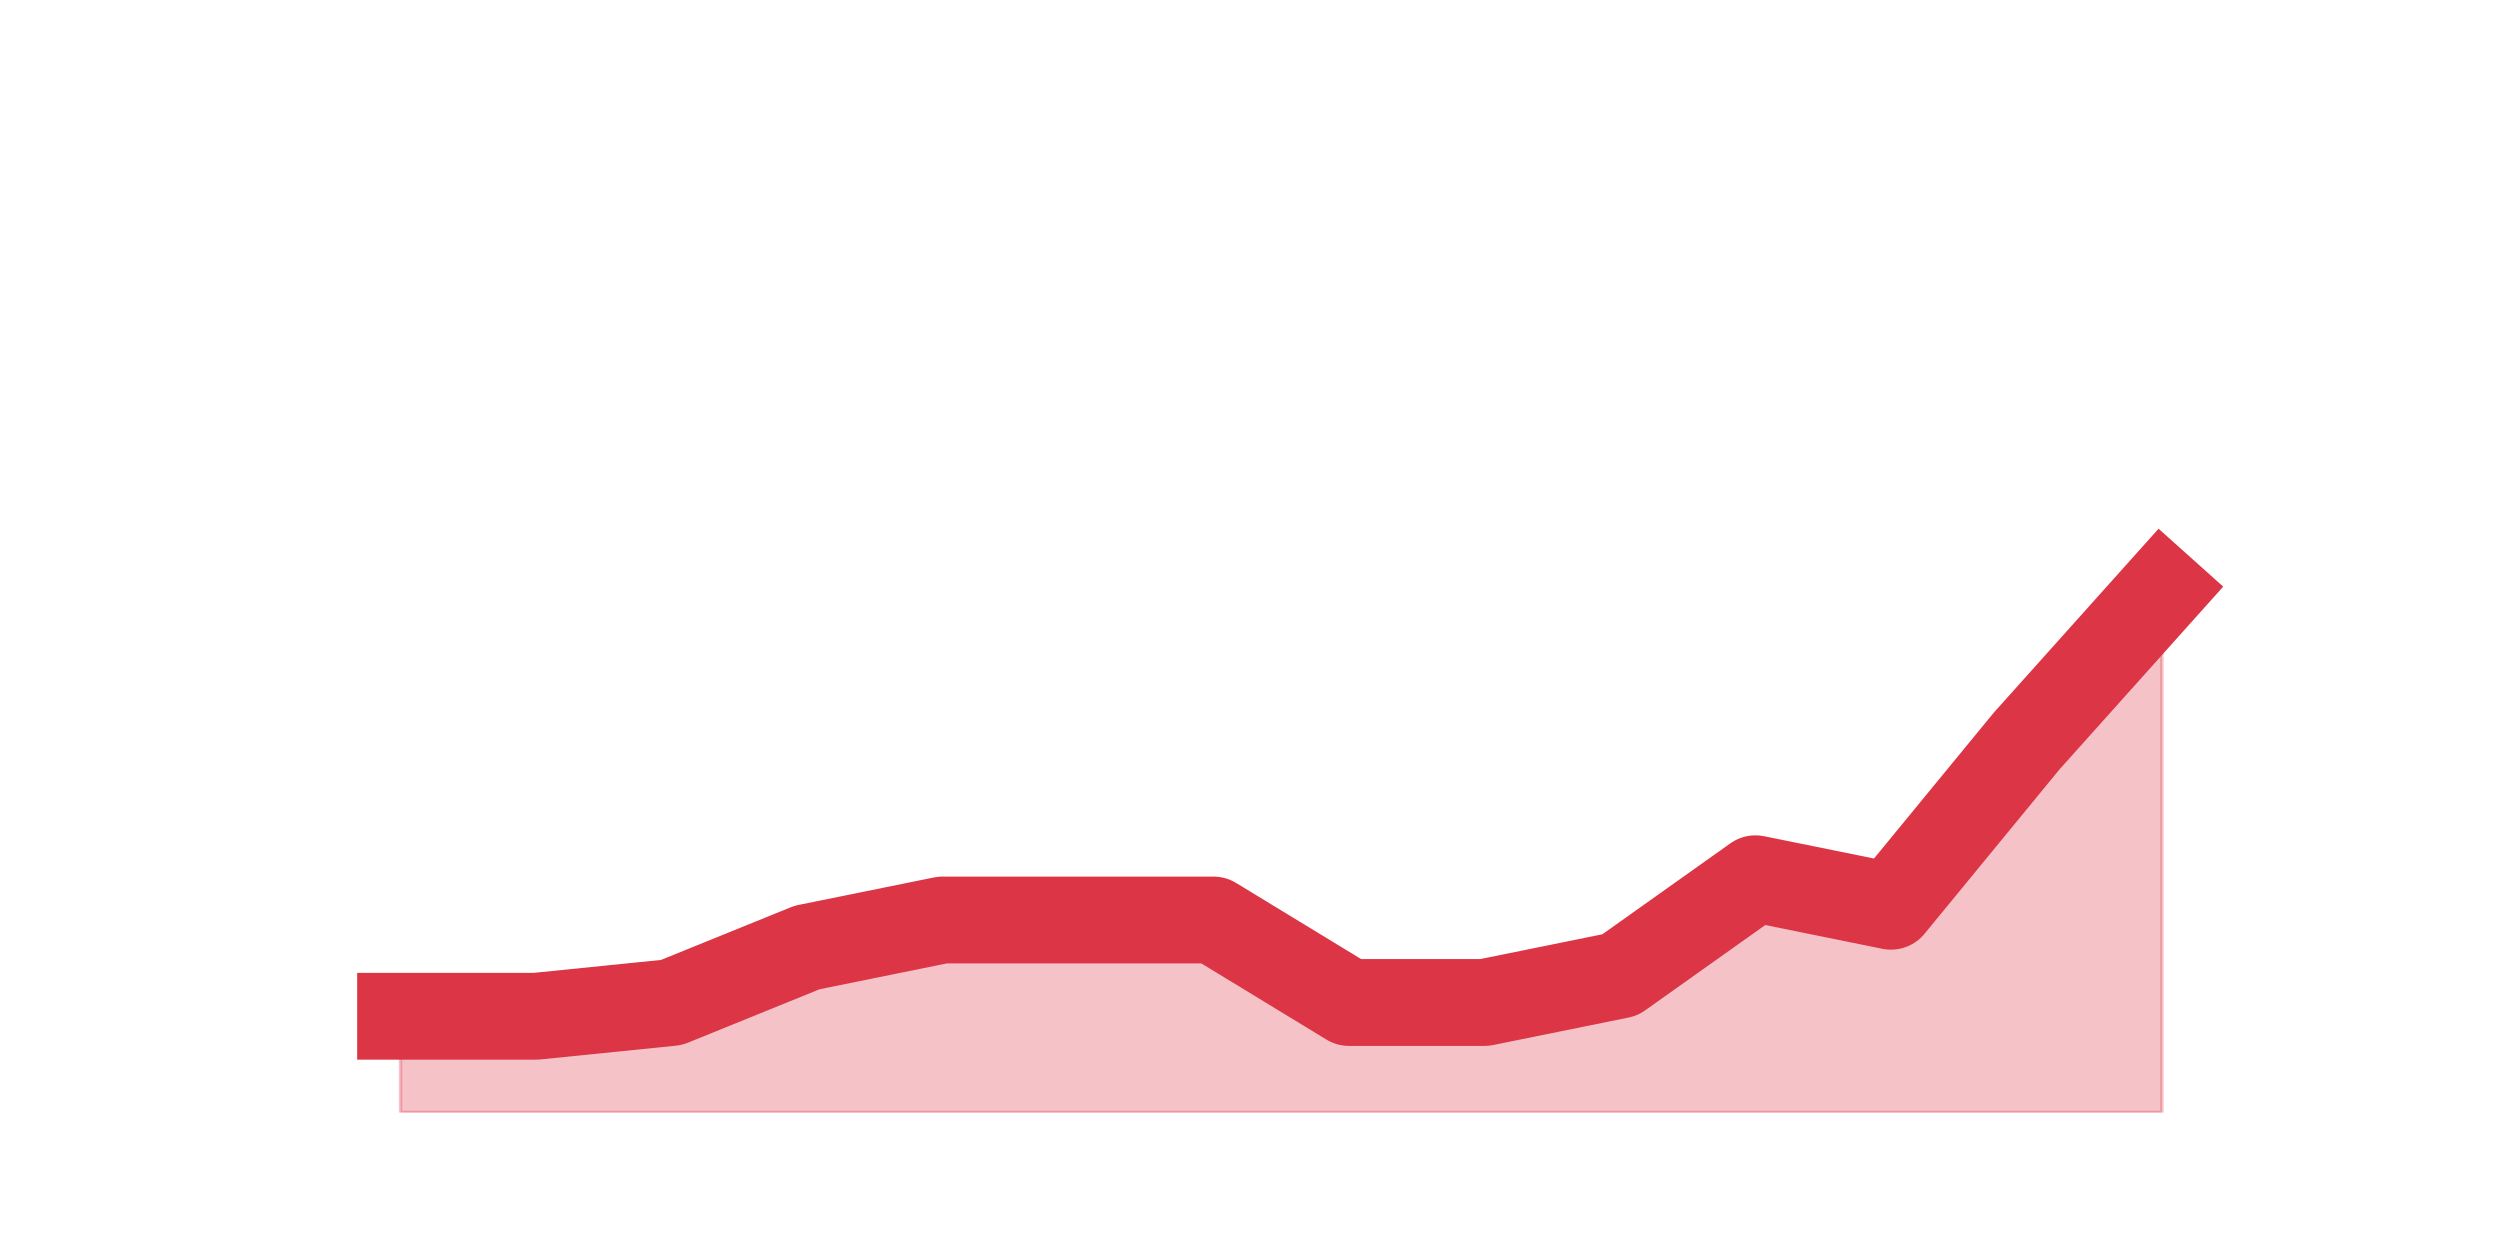
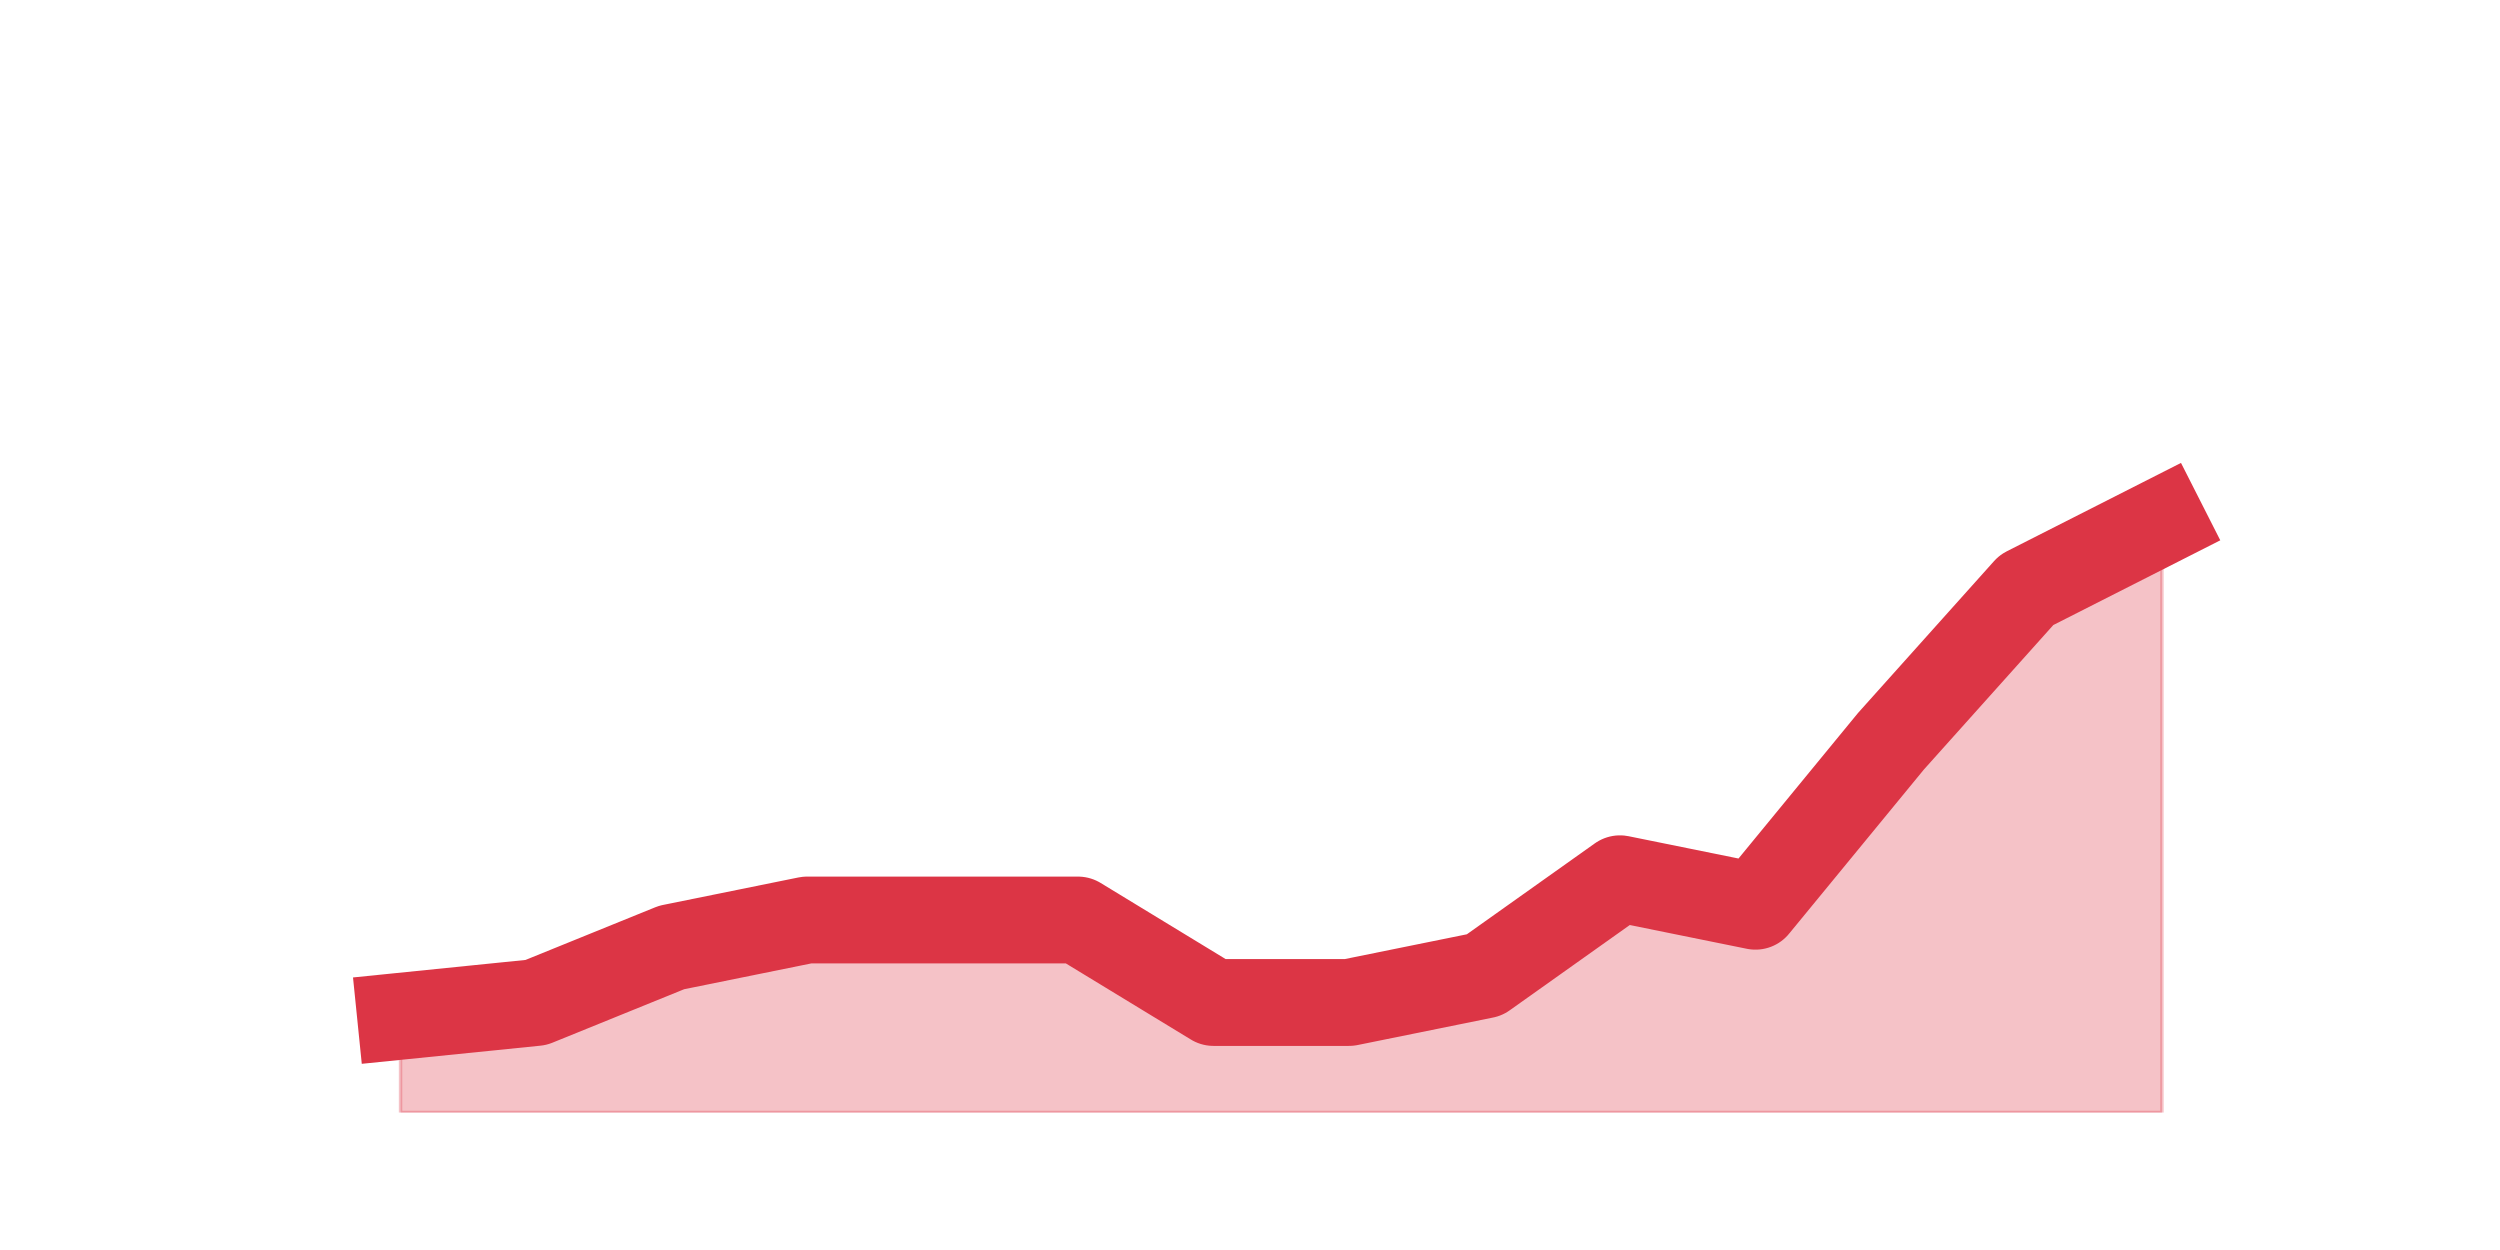
<svg xmlns="http://www.w3.org/2000/svg" xmlns:xlink="http://www.w3.org/1999/xlink" height="360pt" version="1.1" viewBox="0 0 720 360" width="720pt">
  <defs>
    <style type="text/css">*{stroke-linecap:butt;stroke-linejoin:round;}</style>
  </defs>
  <g id="figure_1">
    <g id="patch_1">
      <path d="M 0 360  L 720 360  L 720 0  L 0 0  z " style="fill:none;" />
    </g>
    <g id="axes_1">
      <g id="matplotlib.axis_1" />
      <g id="matplotlib.axis_2" />
      <g id="PolyCollection_1">
        <defs>
-           <path d="M 115.364 -67.32  L 115.364 -39.6  L 154.385 -39.6  L 193.406 -39.6  L 232.427 -39.6  L 271.448 -39.6  L 310.469 -39.6  L 349.49 -39.6  L 388.51 -39.6  L 427.531 -39.6  L 466.552 -39.6  L 505.573 -39.6  L 544.594 -39.6  L 583.615 -39.6  L 622.636 -39.6  L 622.636 -190.08  L 622.636 -190.08  L 583.615 -146.52  L 544.594 -99  L 505.573 -106.92  L 466.552 -79.2  L 427.531 -71.28  L 388.51 -71.28  L 349.49 -95.04  L 310.469 -95.04  L 271.448 -95.04  L 232.427 -87.12  L 193.406 -71.28  L 154.385 -67.32  L 115.364 -67.32  z " id="m060a38cc9d" style="stroke:#dc3545;stroke-opacity:0.3;" />
+           <path d="M 115.364 -67.32  L 115.364 -39.6  L 154.385 -39.6  L 193.406 -39.6  L 232.427 -39.6  L 271.448 -39.6  L 310.469 -39.6  L 349.49 -39.6  L 388.51 -39.6  L 427.531 -39.6  L 466.552 -39.6  L 505.573 -39.6  L 544.594 -39.6  L 583.615 -39.6  L 622.636 -39.6  L 622.636 -209.88  L 622.636 -209.88  L 583.615 -190.08  L 544.594 -146.52  L 505.573 -99  L 466.552 -106.92  L 427.531 -79.2  L 388.51 -71.28  L 349.49 -71.28  L 310.469 -95.04  L 271.448 -95.04  L 232.427 -95.04  L 193.406 -87.12  L 154.385 -71.28  L 115.364 -67.32  z " id="m49b526b4cd" style="stroke:#dc3545;stroke-opacity:0.3;" />
        </defs>
-         <g clip-path="url(#p248a19fe97)">
-           <use style="fill:#dc3545;fill-opacity:0.3;stroke:#dc3545;stroke-opacity:0.3;" x="0" xlink:href="#m060a38cc9d" y="360" />
+         <g clip-path="url(#pa2eb6db921)">
+           <use style="fill:#dc3545;fill-opacity:0.3;stroke:#dc3545;stroke-opacity:0.3;" x="0" xlink:href="#m49b526b4cd" y="360" />
        </g>
      </g>
      <g id="line2d_1">
-         <path clip-path="url(#p248a19fe97)" d="M 115.364 292.68  L 154.385 292.68  L 193.406 288.72  L 232.427 272.88  L 271.448 264.96  L 310.469 264.96  L 349.49 264.96  L 388.51 288.72  L 427.531 288.72  L 466.552 280.8  L 505.573 253.08  L 544.594 261  L 583.615 213.48  L 622.636 169.92  " style="fill:none;stroke:#dc3545;stroke-linecap:square;stroke-width:25;" />
+         <path clip-path="url(#pa2eb6db921)" d="M 115.364 292.68  L 154.385 288.72  L 193.406 272.88  L 232.427 264.96  L 271.448 264.96  L 310.469 264.96  L 349.49 288.72  L 388.51 288.72  L 427.531 280.8  L 466.552 253.08  L 505.573 261  L 544.594 213.48  L 583.615 169.92  L 622.636 150.12  " style="fill:none;stroke:#dc3545;stroke-linecap:square;stroke-width:25;" />
      </g>
    </g>
  </g>
  <defs>
-     <clipPath id="p248a19fe97">
+     <clipPath id="pa2eb6db921">
      <rect height="277.2" width="558" x="90" y="43.2" />
    </clipPath>
  </defs>
</svg>
